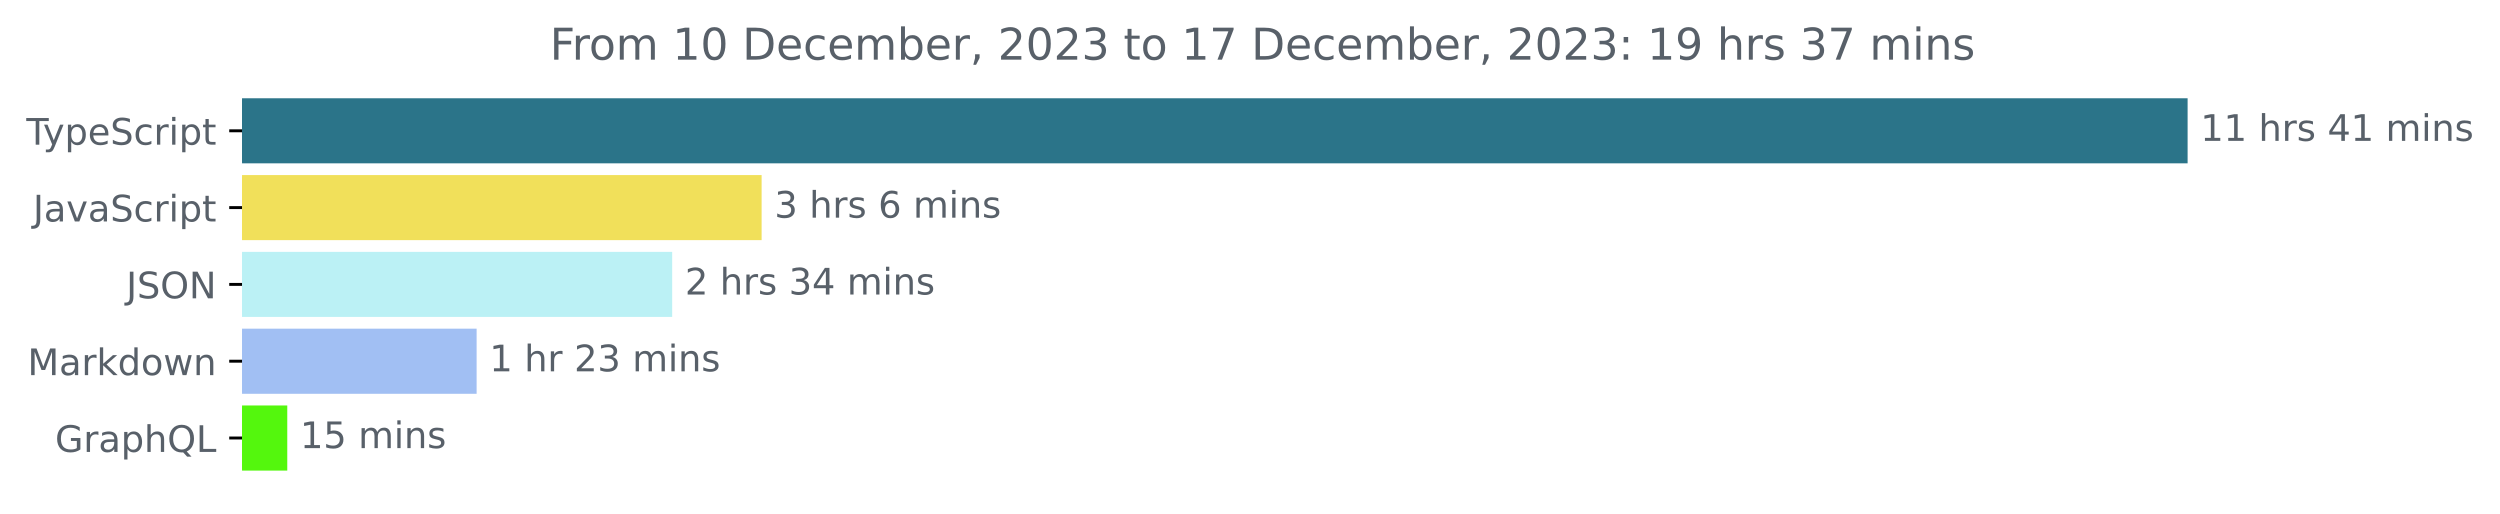
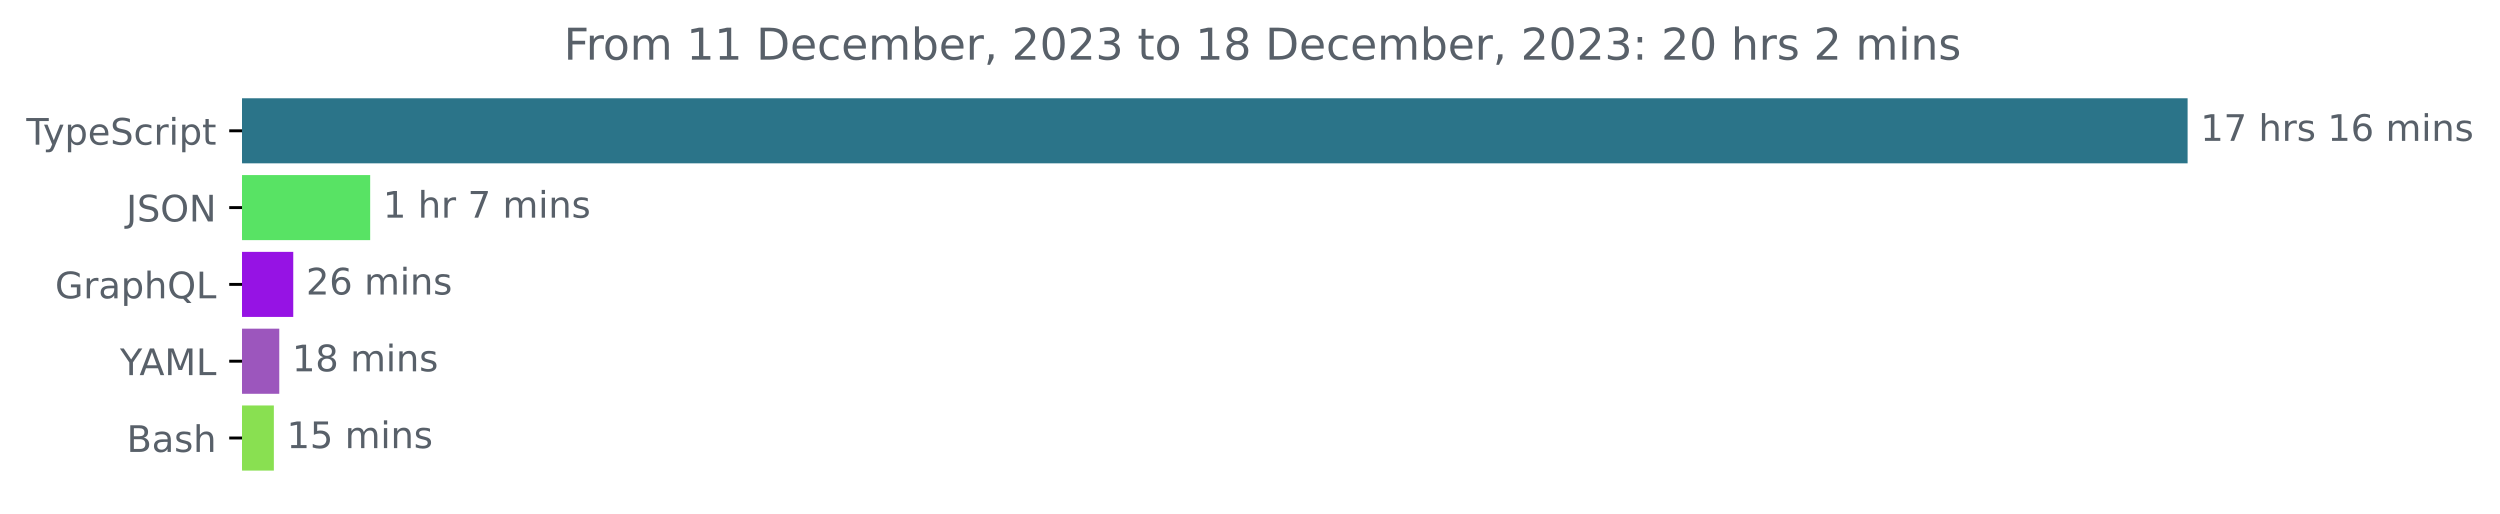
<svg xmlns="http://www.w3.org/2000/svg" xmlns:xlink="http://www.w3.org/1999/xlink" width="683.507pt" height="140.398pt" viewBox="0 0 683.507 140.398" version="1.1">
  <defs>
    <style type="text/css">*{stroke-linejoin: round; stroke-linecap: butt}</style>
  </defs>
  <g id="figure_1">
    <g id="patch_1">
      <path d="M -0 140.398  L 683.507 140.398  L 683.507 0  L -0 0  L -0 140.398  z " style="fill: none" />
    </g>
    <g id="axes_1">
      <g id="patch_2">
-         <path d="M 66.17 27.358  L 597.599 27.358  L 597.599 44.158  L 66.17 44.158  z " clip-path="url(#pe2ad5e359d)" style="fill: #2b7489; stroke: #2b7489; stroke-linejoin: miter" />
+         <path d="M 66.17 27.358  L 597.599 27.358  L 597.599 44.158  L 66.17 44.158  z " clip-path="url(#p24c7cbbf8c)" style="fill: #2b7489; stroke: #2b7489; stroke-linejoin: miter" />
      </g>
      <g id="patch_3">
-         <path d="M 66.17 48.358  L 207.73 48.358  L 207.73 65.158  L 66.17 65.158  z " clip-path="url(#pe2ad5e359d)" style="fill: #f1e05a; stroke: #f1e05a; stroke-linejoin: miter" />
+         <path d="M 66.17 48.358  L 100.707 48.358  L 100.707 65.158  L 66.17 65.158  z " clip-path="url(#p24c7cbbf8c)" style="fill: #58e364; stroke: #58e364; stroke-linejoin: miter" />
      </g>
      <g id="patch_4">
-         <path d="M 66.17 69.358  L 183.274 69.358  L 183.274 86.158  L 66.17 86.158  z " clip-path="url(#pe2ad5e359d)" style="fill: #bbf1f5; stroke: #bbf1f5; stroke-linejoin: miter" />
+         <path d="M 66.17 69.358  L 79.677 69.358  L 79.677 86.158  L 66.17 86.158  z " clip-path="url(#p24c7cbbf8c)" style="fill: #9613e4; stroke: #9613e4; stroke-linejoin: miter" />
      </g>
      <g id="patch_5">
-         <path d="M 66.17 90.358  L 129.81 90.358  L 129.81 107.158  L 66.17 107.158  z " clip-path="url(#pe2ad5e359d)" style="fill: #a1bff3; stroke: #a1bff3; stroke-linejoin: miter" />
+         <path d="M 66.17 90.358  L 75.853 90.358  L 75.853 107.158  L 66.17 107.158  z " clip-path="url(#p24c7cbbf8c)" style="fill: #9c56bd; stroke: #9c56bd; stroke-linejoin: miter" />
      </g>
      <g id="patch_6">
-         <path d="M 66.17 111.358  L 78.041 111.358  L 78.041 128.158  L 66.17 128.158  z " clip-path="url(#pe2ad5e359d)" style="fill: #54f70d; stroke: #54f70d; stroke-linejoin: miter" />
+         <path d="M 66.17 111.358  L 74.373 111.358  L 74.373 128.158  L 66.17 128.158  z " clip-path="url(#p24c7cbbf8c)" style="fill: #89e051; stroke: #89e051; stroke-linejoin: miter" />
      </g>
      <g id="matplotlib.axis_1" />
      <g id="matplotlib.axis_2">
        <g id="ytick_1">
          <g id="line2d_1">
            <defs>
-               <path id="m1f648d8116" d="M 0 0  L -3.5 0  " style="stroke: #000000; stroke-width: 0.8" />
+               <path id="m5972a39f72" d="M 0 0  L -3.5 0  " style="stroke: #000000; stroke-width: 0.8" />
            </defs>
            <g>
-               <use xlink:href="#m1f648d8116" x="66.17" y="35.758" style="stroke: #000000; stroke-width: 0.8" />
+               <use xlink:href="#m5972a39f72" x="66.17" y="35.758" style="stroke: #000000; stroke-width: 0.8" />
            </g>
          </g>
          <g id="text_1">
            <g style="fill: #586069" transform="translate(7.2 39.55734)scale(0.1 -0.1)">
              <defs>
                <path id="DejaVuSans-54" d="M -19 4666  L 3928 4666  L 3928 4134  L 2272 4134  L 2272 0  L 1638 0  L 1638 4134  L -19 4134  L -19 4666  z " transform="scale(0.015625)" />
                <path id="DejaVuSans-79" d="M 2059 -325  Q 1816 -950 1584 -1140  Q 1353 -1331 966 -1331  L 506 -1331  L 506 -850  L 844 -850  Q 1081 -850 1212 -737  Q 1344 -625 1503 -206  L 1606 56  L 191 3500  L 800 3500  L 1894 763  L 2988 3500  L 3597 3500  L 2059 -325  z " transform="scale(0.015625)" />
                <path id="DejaVuSans-70" d="M 1159 525  L 1159 -1331  L 581 -1331  L 581 3500  L 1159 3500  L 1159 2969  Q 1341 3281 1617 3432  Q 1894 3584 2278 3584  Q 2916 3584 3314 3078  Q 3713 2572 3713 1747  Q 3713 922 3314 415  Q 2916 -91 2278 -91  Q 1894 -91 1617 61  Q 1341 213 1159 525  z M 3116 1747  Q 3116 2381 2855 2742  Q 2594 3103 2138 3103  Q 1681 3103 1420 2742  Q 1159 2381 1159 1747  Q 1159 1113 1420 752  Q 1681 391 2138 391  Q 2594 391 2855 752  Q 3116 1113 3116 1747  z " transform="scale(0.015625)" />
                <path id="DejaVuSans-65" d="M 3597 1894  L 3597 1613  L 953 1613  Q 991 1019 1311 708  Q 1631 397 2203 397  Q 2534 397 2845 478  Q 3156 559 3463 722  L 3463 178  Q 3153 47 2828 -22  Q 2503 -91 2169 -91  Q 1331 -91 842 396  Q 353 884 353 1716  Q 353 2575 817 3079  Q 1281 3584 2069 3584  Q 2775 3584 3186 3129  Q 3597 2675 3597 1894  z M 3022 2063  Q 3016 2534 2758 2815  Q 2500 3097 2075 3097  Q 1594 3097 1305 2825  Q 1016 2553 972 2059  L 3022 2063  z " transform="scale(0.015625)" />
                <path id="DejaVuSans-53" d="M 3425 4513  L 3425 3897  Q 3066 4069 2747 4153  Q 2428 4238 2131 4238  Q 1616 4238 1336 4038  Q 1056 3838 1056 3469  Q 1056 3159 1242 3001  Q 1428 2844 1947 2747  L 2328 2669  Q 3034 2534 3370 2195  Q 3706 1856 3706 1288  Q 3706 609 3251 259  Q 2797 -91 1919 -91  Q 1588 -91 1214 -16  Q 841 59 441 206  L 441 856  Q 825 641 1194 531  Q 1563 422 1919 422  Q 2459 422 2753 634  Q 3047 847 3047 1241  Q 3047 1584 2836 1778  Q 2625 1972 2144 2069  L 1759 2144  Q 1053 2284 737 2584  Q 422 2884 422 3419  Q 422 4038 858 4394  Q 1294 4750 2059 4750  Q 2388 4750 2728 4690  Q 3069 4631 3425 4513  z " transform="scale(0.015625)" />
                <path id="DejaVuSans-63" d="M 3122 3366  L 3122 2828  Q 2878 2963 2633 3030  Q 2388 3097 2138 3097  Q 1578 3097 1268 2742  Q 959 2388 959 1747  Q 959 1106 1268 751  Q 1578 397 2138 397  Q 2388 397 2633 464  Q 2878 531 3122 666  L 3122 134  Q 2881 22 2623 -34  Q 2366 -91 2075 -91  Q 1284 -91 818 406  Q 353 903 353 1747  Q 353 2603 823 3093  Q 1294 3584 2113 3584  Q 2378 3584 2631 3529  Q 2884 3475 3122 3366  z " transform="scale(0.015625)" />
                <path id="DejaVuSans-72" d="M 2631 2963  Q 2534 3019 2420 3045  Q 2306 3072 2169 3072  Q 1681 3072 1420 2755  Q 1159 2438 1159 1844  L 1159 0  L 581 0  L 581 3500  L 1159 3500  L 1159 2956  Q 1341 3275 1631 3429  Q 1922 3584 2338 3584  Q 2397 3584 2469 3576  Q 2541 3569 2628 3553  L 2631 2963  z " transform="scale(0.015625)" />
                <path id="DejaVuSans-69" d="M 603 3500  L 1178 3500  L 1178 0  L 603 0  L 603 3500  z M 603 4863  L 1178 4863  L 1178 4134  L 603 4134  L 603 4863  z " transform="scale(0.015625)" />
                <path id="DejaVuSans-74" d="M 1172 4494  L 1172 3500  L 2356 3500  L 2356 3053  L 1172 3053  L 1172 1153  Q 1172 725 1289 603  Q 1406 481 1766 481  L 2356 481  L 2356 0  L 1766 0  Q 1100 0 847 248  Q 594 497 594 1153  L 594 3053  L 172 3053  L 172 3500  L 594 3500  L 594 4494  L 1172 4494  z " transform="scale(0.015625)" />
              </defs>
              <use xlink:href="#DejaVuSans-54" />
              <use xlink:href="#DejaVuSans-79" x="45.459" />
              <use xlink:href="#DejaVuSans-70" x="104.639" />
              <use xlink:href="#DejaVuSans-65" x="168.115" />
              <use xlink:href="#DejaVuSans-53" x="229.639" />
              <use xlink:href="#DejaVuSans-63" x="293.115" />
              <use xlink:href="#DejaVuSans-72" x="348.096" />
              <use xlink:href="#DejaVuSans-69" x="389.209" />
              <use xlink:href="#DejaVuSans-70" x="416.992" />
              <use xlink:href="#DejaVuSans-74" x="480.469" />
            </g>
          </g>
        </g>
        <g id="ytick_2">
          <g id="line2d_2">
            <g>
-               <use xlink:href="#m1f648d8116" x="66.17" y="56.758" style="stroke: #000000; stroke-width: 0.8" />
+               <use xlink:href="#m5972a39f72" x="66.17" y="56.758" style="stroke: #000000; stroke-width: 0.8" />
            </g>
          </g>
          <g id="text_2">
-             <g style="fill: #586069" transform="translate(9.040625 60.55734)scale(0.1 -0.1)">
+             <g style="fill: #586069" transform="translate(34.51875 60.55734)scale(0.1 -0.1)">
              <defs>
                <path id="DejaVuSans-4a" d="M 628 4666  L 1259 4666  L 1259 325  Q 1259 -519 939 -900  Q 619 -1281 -91 -1281  L -331 -1281  L -331 -750  L -134 -750  Q 284 -750 456 -515  Q 628 -281 628 325  L 628 4666  z " transform="scale(0.015625)" />
-                 <path id="DejaVuSans-61" d="M 2194 1759  Q 1497 1759 1228 1600  Q 959 1441 959 1056  Q 959 750 1161 570  Q 1363 391 1709 391  Q 2188 391 2477 730  Q 2766 1069 2766 1631  L 2766 1759  L 2194 1759  z M 3341 1997  L 3341 0  L 2766 0  L 2766 531  Q 2569 213 2275 61  Q 1981 -91 1556 -91  Q 1019 -91 701 211  Q 384 513 384 1019  Q 384 1609 779 1909  Q 1175 2209 1959 2209  L 2766 2209  L 2766 2266  Q 2766 2663 2505 2880  Q 2244 3097 1772 3097  Q 1472 3097 1187 3025  Q 903 2953 641 2809  L 641 3341  Q 956 3463 1253 3523  Q 1550 3584 1831 3584  Q 2591 3584 2966 3190  Q 3341 2797 3341 1997  z " transform="scale(0.015625)" />
-                 <path id="DejaVuSans-76" d="M 191 3500  L 800 3500  L 1894 563  L 2988 3500  L 3597 3500  L 2284 0  L 1503 0  L 191 3500  z " transform="scale(0.015625)" />
-               </defs>
-               <use xlink:href="#DejaVuSans-4a" />
-               <use xlink:href="#DejaVuSans-61" x="29.492" />
-               <use xlink:href="#DejaVuSans-76" x="90.771" />
-               <use xlink:href="#DejaVuSans-61" x="149.951" />
-               <use xlink:href="#DejaVuSans-53" x="211.23" />
-               <use xlink:href="#DejaVuSans-63" x="274.707" />
-               <use xlink:href="#DejaVuSans-72" x="329.688" />
-               <use xlink:href="#DejaVuSans-69" x="370.801" />
-               <use xlink:href="#DejaVuSans-70" x="398.584" />
-               <use xlink:href="#DejaVuSans-74" x="462.061" />
-             </g>
-           </g>
-         </g>
-         <g id="ytick_3">
-           <g id="line2d_3">
-             <g>
-               <use xlink:href="#m1f648d8116" x="66.17" y="77.758" style="stroke: #000000; stroke-width: 0.8" />
-             </g>
-           </g>
-           <g id="text_3">
-             <g style="fill: #586069" transform="translate(34.51875 81.55734)scale(0.1 -0.1)">
-               <defs>
                <path id="DejaVuSans-4f" d="M 2522 4238  Q 1834 4238 1429 3725  Q 1025 3213 1025 2328  Q 1025 1447 1429 934  Q 1834 422 2522 422  Q 3209 422 3611 934  Q 4013 1447 4013 2328  Q 4013 3213 3611 3725  Q 3209 4238 2522 4238  z M 2522 4750  Q 3503 4750 4090 4092  Q 4678 3434 4678 2328  Q 4678 1225 4090 567  Q 3503 -91 2522 -91  Q 1538 -91 948 565  Q 359 1222 359 2328  Q 359 3434 948 4092  Q 1538 4750 2522 4750  z " transform="scale(0.015625)" />
                <path id="DejaVuSans-4e" d="M 628 4666  L 1478 4666  L 3547 763  L 3547 4666  L 4159 4666  L 4159 0  L 3309 0  L 1241 3903  L 1241 0  L 628 0  L 628 4666  z " transform="scale(0.015625)" />
              </defs>
              <use xlink:href="#DejaVuSans-4a" />
              <use xlink:href="#DejaVuSans-53" x="29.492" />
              <use xlink:href="#DejaVuSans-4f" x="92.969" />
              <use xlink:href="#DejaVuSans-4e" x="171.68" />
            </g>
          </g>
        </g>
-         <g id="ytick_4">
-           <g id="line2d_4">
-             <g>
-               <use xlink:href="#m1f648d8116" x="66.17" y="98.758" style="stroke: #000000; stroke-width: 0.8" />
-             </g>
-           </g>
-           <g id="text_4">
-             <g style="fill: #586069" transform="translate(7.529688 102.5573)scale(0.1 -0.1)">
-               <defs>
-                 <path id="DejaVuSans-4d" d="M 628 4666  L 1569 4666  L 2759 1491  L 3956 4666  L 4897 4666  L 4897 0  L 4281 0  L 4281 4097  L 3078 897  L 2444 897  L 1241 4097  L 1241 0  L 628 0  L 628 4666  z " transform="scale(0.015625)" />
-                 <path id="DejaVuSans-6b" d="M 581 4863  L 1159 4863  L 1159 1991  L 2875 3500  L 3609 3500  L 1753 1863  L 3688 0  L 2938 0  L 1159 1709  L 1159 0  L 581 0  L 581 4863  z " transform="scale(0.015625)" />
-                 <path id="DejaVuSans-64" d="M 2906 2969  L 2906 4863  L 3481 4863  L 3481 0  L 2906 0  L 2906 525  Q 2725 213 2448 61  Q 2172 -91 1784 -91  Q 1150 -91 751 415  Q 353 922 353 1747  Q 353 2572 751 3078  Q 1150 3584 1784 3584  Q 2172 3584 2448 3432  Q 2725 3281 2906 2969  z M 947 1747  Q 947 1113 1208 752  Q 1469 391 1925 391  Q 2381 391 2643 752  Q 2906 1113 2906 1747  Q 2906 2381 2643 2742  Q 2381 3103 1925 3103  Q 1469 3103 1208 2742  Q 947 2381 947 1747  z " transform="scale(0.015625)" />
-                 <path id="DejaVuSans-6f" d="M 1959 3097  Q 1497 3097 1228 2736  Q 959 2375 959 1747  Q 959 1119 1226 758  Q 1494 397 1959 397  Q 2419 397 2687 759  Q 2956 1122 2956 1747  Q 2956 2369 2687 2733  Q 2419 3097 1959 3097  z M 1959 3584  Q 2709 3584 3137 3096  Q 3566 2609 3566 1747  Q 3566 888 3137 398  Q 2709 -91 1959 -91  Q 1206 -91 779 398  Q 353 888 353 1747  Q 353 2609 779 3096  Q 1206 3584 1959 3584  z " transform="scale(0.015625)" />
-                 <path id="DejaVuSans-77" d="M 269 3500  L 844 3500  L 1563 769  L 2278 3500  L 2956 3500  L 3675 769  L 4391 3500  L 4966 3500  L 4050 0  L 3372 0  L 2619 2869  L 1863 0  L 1184 0  L 269 3500  z " transform="scale(0.015625)" />
-                 <path id="DejaVuSans-6e" d="M 3513 2113  L 3513 0  L 2938 0  L 2938 2094  Q 2938 2591 2744 2837  Q 2550 3084 2163 3084  Q 1697 3084 1428 2787  Q 1159 2491 1159 1978  L 1159 0  L 581 0  L 581 3500  L 1159 3500  L 1159 2956  Q 1366 3272 1645 3428  Q 1925 3584 2291 3584  Q 2894 3584 3203 3211  Q 3513 2838 3513 2113  z " transform="scale(0.015625)" />
-               </defs>
-               <use xlink:href="#DejaVuSans-4d" />
-               <use xlink:href="#DejaVuSans-61" x="86.279" />
-               <use xlink:href="#DejaVuSans-72" x="147.559" />
-               <use xlink:href="#DejaVuSans-6b" x="188.672" />
-               <use xlink:href="#DejaVuSans-64" x="246.582" />
-               <use xlink:href="#DejaVuSans-6f" x="310.059" />
-               <use xlink:href="#DejaVuSans-77" x="371.24" />
-               <use xlink:href="#DejaVuSans-6e" x="453.027" />
-             </g>
-           </g>
-         </g>
-         <g id="ytick_5">
-           <g id="line2d_5">
-             <g>
-               <use xlink:href="#m1f648d8116" x="66.17" y="119.758" style="stroke: #000000; stroke-width: 0.8" />
-             </g>
-           </g>
-           <g id="text_5">
-             <g style="fill: #586069" transform="translate(15.05312 123.5573)scale(0.1 -0.1)">
+         <g id="ytick_3">
+           <g id="line2d_3">
+             <g>
+               <use xlink:href="#m5972a39f72" x="66.17" y="77.758" style="stroke: #000000; stroke-width: 0.8" />
+             </g>
+           </g>
+           <g id="text_3">
+             <g style="fill: #586069" transform="translate(15.05312 81.55734)scale(0.1 -0.1)">
              <defs>
                <path id="DejaVuSans-47" d="M 3809 666  L 3809 1919  L 2778 1919  L 2778 2438  L 4434 2438  L 4434 434  Q 4069 175 3628 42  Q 3188 -91 2688 -91  Q 1594 -91 976 548  Q 359 1188 359 2328  Q 359 3472 976 4111  Q 1594 4750 2688 4750  Q 3144 4750 3555 4637  Q 3966 4525 4313 4306  L 4313 3634  Q 3963 3931 3569 4081  Q 3175 4231 2741 4231  Q 1884 4231 1454 3753  Q 1025 3275 1025 2328  Q 1025 1384 1454 906  Q 1884 428 2741 428  Q 3075 428 3337 486  Q 3600 544 3809 666  z " transform="scale(0.015625)" />
+                 <path id="DejaVuSans-61" d="M 2194 1759  Q 1497 1759 1228 1600  Q 959 1441 959 1056  Q 959 750 1161 570  Q 1363 391 1709 391  Q 2188 391 2477 730  Q 2766 1069 2766 1631  L 2766 1759  L 2194 1759  z M 3341 1997  L 3341 0  L 2766 0  L 2766 531  Q 2569 213 2275 61  Q 1981 -91 1556 -91  Q 1019 -91 701 211  Q 384 513 384 1019  Q 384 1609 779 1909  Q 1175 2209 1959 2209  L 2766 2209  L 2766 2266  Q 2766 2663 2505 2880  Q 2244 3097 1772 3097  Q 1472 3097 1187 3025  Q 903 2953 641 2809  L 641 3341  Q 956 3463 1253 3523  Q 1550 3584 1831 3584  Q 2591 3584 2966 3190  Q 3341 2797 3341 1997  z " transform="scale(0.015625)" />
                <path id="DejaVuSans-68" d="M 3513 2113  L 3513 0  L 2938 0  L 2938 2094  Q 2938 2591 2744 2837  Q 2550 3084 2163 3084  Q 1697 3084 1428 2787  Q 1159 2491 1159 1978  L 1159 0  L 581 0  L 581 4863  L 1159 4863  L 1159 2956  Q 1366 3272 1645 3428  Q 1925 3584 2291 3584  Q 2894 3584 3203 3211  Q 3513 2838 3513 2113  z " transform="scale(0.015625)" />
                <path id="DejaVuSans-51" d="M 2522 4238  Q 1834 4238 1429 3725  Q 1025 3213 1025 2328  Q 1025 1447 1429 934  Q 1834 422 2522 422  Q 3209 422 3611 934  Q 4013 1447 4013 2328  Q 4013 3213 3611 3725  Q 3209 4238 2522 4238  z M 3406 84  L 4238 -825  L 3475 -825  L 2784 -78  Q 2681 -84 2626 -87  Q 2572 -91 2522 -91  Q 1538 -91 948 567  Q 359 1225 359 2328  Q 359 3434 948 4092  Q 1538 4750 2522 4750  Q 3503 4750 4090 4092  Q 4678 3434 4678 2328  Q 4678 1516 4351 937  Q 4025 359 3406 84  z " transform="scale(0.015625)" />
                <path id="DejaVuSans-4c" d="M 628 4666  L 1259 4666  L 1259 531  L 3531 531  L 3531 0  L 628 0  L 628 4666  z " transform="scale(0.015625)" />
              </defs>
              <use xlink:href="#DejaVuSans-47" />
              <use xlink:href="#DejaVuSans-72" x="77.49" />
              <use xlink:href="#DejaVuSans-61" x="118.604" />
              <use xlink:href="#DejaVuSans-70" x="179.883" />
              <use xlink:href="#DejaVuSans-68" x="243.359" />
              <use xlink:href="#DejaVuSans-51" x="306.738" />
              <use xlink:href="#DejaVuSans-4c" x="385.449" />
            </g>
          </g>
        </g>
+         <g id="ytick_4">
+           <g id="line2d_4">
+             <g>
+               <use xlink:href="#m5972a39f72" x="66.17" y="98.758" style="stroke: #000000; stroke-width: 0.8" />
+             </g>
+           </g>
+           <g id="text_4">
+             <g style="fill: #586069" transform="translate(32.79688 102.5573)scale(0.1 -0.1)">
+               <defs>
+                 <path id="DejaVuSans-59" d="M -13 4666  L 666 4666  L 1959 2747  L 3244 4666  L 3922 4666  L 2272 2222  L 2272 0  L 1638 0  L 1638 2222  L -13 4666  z " transform="scale(0.015625)" />
+                 <path id="DejaVuSans-41" d="M 2188 4044  L 1331 1722  L 3047 1722  L 2188 4044  z M 1831 4666  L 2547 4666  L 4325 0  L 3669 0  L 3244 1197  L 1141 1197  L 716 0  L 50 0  L 1831 4666  z " transform="scale(0.015625)" />
+                 <path id="DejaVuSans-4d" d="M 628 4666  L 1569 4666  L 2759 1491  L 3956 4666  L 4897 4666  L 4897 0  L 4281 0  L 4281 4097  L 3078 897  L 2444 897  L 1241 4097  L 1241 0  L 628 0  L 628 4666  z " transform="scale(0.015625)" />
+               </defs>
+               <use xlink:href="#DejaVuSans-59" />
+               <use xlink:href="#DejaVuSans-41" x="53.334" />
+               <use xlink:href="#DejaVuSans-4d" x="121.742" />
+               <use xlink:href="#DejaVuSans-4c" x="208.021" />
+             </g>
+           </g>
+         </g>
+         <g id="ytick_5">
+           <g id="line2d_5">
+             <g>
+               <use xlink:href="#m5972a39f72" x="66.17" y="119.758" style="stroke: #000000; stroke-width: 0.8" />
+             </g>
+           </g>
+           <g id="text_5">
+             <g style="fill: #586069" transform="translate(34.63437 123.5573)scale(0.1 -0.1)">
+               <defs>
+                 <path id="DejaVuSans-42" d="M 1259 2228  L 1259 519  L 2272 519  Q 2781 519 3026 730  Q 3272 941 3272 1375  Q 3272 1813 3026 2020  Q 2781 2228 2272 2228  L 1259 2228  z M 1259 4147  L 1259 2741  L 2194 2741  Q 2656 2741 2882 2914  Q 3109 3088 3109 3444  Q 3109 3797 2882 3972  Q 2656 4147 2194 4147  L 1259 4147  z M 628 4666  L 2241 4666  Q 2963 4666 3353 4366  Q 3744 4066 3744 3513  Q 3744 3084 3544 2831  Q 3344 2578 2956 2516  Q 3422 2416 3680 2098  Q 3938 1781 3938 1306  Q 3938 681 3513 340  Q 3088 0 2303 0  L 628 0  L 628 4666  z " transform="scale(0.015625)" />
+                 <path id="DejaVuSans-73" d="M 2834 3397  L 2834 2853  Q 2591 2978 2328 3040  Q 2066 3103 1784 3103  Q 1356 3103 1142 2972  Q 928 2841 928 2578  Q 928 2378 1081 2264  Q 1234 2150 1697 2047  L 1894 2003  Q 2506 1872 2764 1633  Q 3022 1394 3022 966  Q 3022 478 2636 193  Q 2250 -91 1575 -91  Q 1294 -91 989 -36  Q 684 19 347 128  L 347 722  Q 666 556 975 473  Q 1284 391 1588 391  Q 1994 391 2212 530  Q 2431 669 2431 922  Q 2431 1156 2273 1281  Q 2116 1406 1581 1522  L 1381 1569  Q 847 1681 609 1914  Q 372 2147 372 2553  Q 372 3047 722 3315  Q 1072 3584 1716 3584  Q 2034 3584 2315 3537  Q 2597 3491 2834 3397  z " transform="scale(0.015625)" />
+               </defs>
+               <use xlink:href="#DejaVuSans-42" />
+               <use xlink:href="#DejaVuSans-61" x="68.604" />
+               <use xlink:href="#DejaVuSans-73" x="129.883" />
+               <use xlink:href="#DejaVuSans-68" x="181.982" />
+             </g>
+           </g>
+         </g>
      </g>
      <g id="text_6">
        <g style="fill: #586069" transform="translate(601.5989 38.5175)scale(0.1 -0.1)">
          <defs>
            <path id="DejaVuSans-31" d="M 794 531  L 1825 531  L 1825 4091  L 703 3866  L 703 4441  L 1819 4666  L 2450 4666  L 2450 531  L 3481 531  L 3481 0  L 794 0  L 794 531  z " transform="scale(0.015625)" />
+             <path id="DejaVuSans-37" d="M 525 4666  L 3525 4666  L 3525 4397  L 1831 0  L 1172 0  L 2766 4134  L 525 4134  L 525 4666  z " transform="scale(0.015625)" />
            <path id="DejaVuSans-20" transform="scale(0.015625)" />
-             <path id="DejaVuSans-73" d="M 2834 3397  L 2834 2853  Q 2591 2978 2328 3040  Q 2066 3103 1784 3103  Q 1356 3103 1142 2972  Q 928 2841 928 2578  Q 928 2378 1081 2264  Q 1234 2150 1697 2047  L 1894 2003  Q 2506 1872 2764 1633  Q 3022 1394 3022 966  Q 3022 478 2636 193  Q 2250 -91 1575 -91  Q 1294 -91 989 -36  Q 684 19 347 128  L 347 722  Q 666 556 975 473  Q 1284 391 1588 391  Q 1994 391 2212 530  Q 2431 669 2431 922  Q 2431 1156 2273 1281  Q 2116 1406 1581 1522  L 1381 1569  Q 847 1681 609 1914  Q 372 2147 372 2553  Q 372 3047 722 3315  Q 1072 3584 1716 3584  Q 2034 3584 2315 3537  Q 2597 3491 2834 3397  z " transform="scale(0.015625)" />
-             <path id="DejaVuSans-34" d="M 2419 4116  L 825 1625  L 2419 1625  L 2419 4116  z M 2253 4666  L 3047 4666  L 3047 1625  L 3713 1625  L 3713 1100  L 3047 1100  L 3047 0  L 2419 0  L 2419 1100  L 313 1100  L 313 1709  L 2253 4666  z " transform="scale(0.015625)" />
+             <path id="DejaVuSans-36" d="M 2113 2584  Q 1688 2584 1439 2293  Q 1191 2003 1191 1497  Q 1191 994 1439 701  Q 1688 409 2113 409  Q 2538 409 2786 701  Q 3034 994 3034 1497  Q 3034 2003 2786 2293  Q 2538 2584 2113 2584  z M 3366 4563  L 3366 3988  Q 3128 4100 2886 4159  Q 2644 4219 2406 4219  Q 1781 4219 1451 3797  Q 1122 3375 1075 2522  Q 1259 2794 1537 2939  Q 1816 3084 2150 3084  Q 2853 3084 3261 2657  Q 3669 2231 3669 1497  Q 3669 778 3244 343  Q 2819 -91 2113 -91  Q 1303 -91 875 529  Q 447 1150 447 2328  Q 447 3434 972 4092  Q 1497 4750 2381 4750  Q 2619 4750 2861 4703  Q 3103 4656 3366 4563  z " transform="scale(0.015625)" />
            <path id="DejaVuSans-6d" d="M 3328 2828  Q 3544 3216 3844 3400  Q 4144 3584 4550 3584  Q 5097 3584 5394 3201  Q 5691 2819 5691 2113  L 5691 0  L 5113 0  L 5113 2094  Q 5113 2597 4934 2840  Q 4756 3084 4391 3084  Q 3944 3084 3684 2787  Q 3425 2491 3425 1978  L 3425 0  L 2847 0  L 2847 2094  Q 2847 2600 2669 2842  Q 2491 3084 2119 3084  Q 1678 3084 1418 2786  Q 1159 2488 1159 1978  L 1159 0  L 581 0  L 581 3500  L 1159 3500  L 1159 2956  Q 1356 3278 1631 3431  Q 1906 3584 2284 3584  Q 2666 3584 2933 3390  Q 3200 3197 3328 2828  z " transform="scale(0.015625)" />
+             <path id="DejaVuSans-6e" d="M 3513 2113  L 3513 0  L 2938 0  L 2938 2094  Q 2938 2591 2744 2837  Q 2550 3084 2163 3084  Q 1697 3084 1428 2787  Q 1159 2491 1159 1978  L 1159 0  L 581 0  L 581 3500  L 1159 3500  L 1159 2956  Q 1366 3272 1645 3428  Q 1925 3584 2291 3584  Q 2894 3584 3203 3211  Q 3513 2838 3513 2113  z " transform="scale(0.015625)" />
          </defs>
          <use xlink:href="#DejaVuSans-31" />
-           <use xlink:href="#DejaVuSans-31" x="63.623" />
+           <use xlink:href="#DejaVuSans-37" x="63.623" />
          <use xlink:href="#DejaVuSans-20" x="127.246" />
          <use xlink:href="#DejaVuSans-68" x="159.033" />
          <use xlink:href="#DejaVuSans-72" x="222.412" />
          <use xlink:href="#DejaVuSans-73" x="263.525" />
          <use xlink:href="#DejaVuSans-20" x="315.625" />
-           <use xlink:href="#DejaVuSans-34" x="347.412" />
-           <use xlink:href="#DejaVuSans-31" x="411.035" />
+           <use xlink:href="#DejaVuSans-31" x="347.412" />
+           <use xlink:href="#DejaVuSans-36" x="411.035" />
          <use xlink:href="#DejaVuSans-20" x="474.658" />
          <use xlink:href="#DejaVuSans-6d" x="506.445" />
          <use xlink:href="#DejaVuSans-69" x="603.857" />
          <use xlink:href="#DejaVuSans-6e" x="631.641" />
          <use xlink:href="#DejaVuSans-73" x="695.02" />
        </g>
      </g>
      <g id="text_7">
-         <g style="fill: #586069" transform="translate(211.7299 59.5175)scale(0.1 -0.1)">
-           <defs>
-             <path id="DejaVuSans-33" d="M 2597 2516  Q 3050 2419 3304 2112  Q 3559 1806 3559 1356  Q 3559 666 3084 287  Q 2609 -91 1734 -91  Q 1441 -91 1130 -33  Q 819 25 488 141  L 488 750  Q 750 597 1062 519  Q 1375 441 1716 441  Q 2309 441 2620 675  Q 2931 909 2931 1356  Q 2931 1769 2642 2001  Q 2353 2234 1838 2234  L 1294 2234  L 1294 2753  L 1863 2753  Q 2328 2753 2575 2939  Q 2822 3125 2822 3475  Q 2822 3834 2567 4026  Q 2313 4219 1838 4219  Q 1578 4219 1281 4162  Q 984 4106 628 3988  L 628 4550  Q 988 4650 1302 4700  Q 1616 4750 1894 4750  Q 2613 4750 3031 4423  Q 3450 4097 3450 3541  Q 3450 3153 3228 2886  Q 3006 2619 2597 2516  z " transform="scale(0.015625)" />
-             <path id="DejaVuSans-36" d="M 2113 2584  Q 1688 2584 1439 2293  Q 1191 2003 1191 1497  Q 1191 994 1439 701  Q 1688 409 2113 409  Q 2538 409 2786 701  Q 3034 994 3034 1497  Q 3034 2003 2786 2293  Q 2538 2584 2113 2584  z M 3366 4563  L 3366 3988  Q 3128 4100 2886 4159  Q 2644 4219 2406 4219  Q 1781 4219 1451 3797  Q 1122 3375 1075 2522  Q 1259 2794 1537 2939  Q 1816 3084 2150 3084  Q 2853 3084 3261 2657  Q 3669 2231 3669 1497  Q 3669 778 3244 343  Q 2819 -91 2113 -91  Q 1303 -91 875 529  Q 447 1150 447 2328  Q 447 3434 972 4092  Q 1497 4750 2381 4750  Q 2619 4750 2861 4703  Q 3103 4656 3366 4563  z " transform="scale(0.015625)" />
-           </defs>
-           <use xlink:href="#DejaVuSans-33" />
-           <use xlink:href="#DejaVuSans-20" x="63.623" />
-           <use xlink:href="#DejaVuSans-68" x="95.41" />
-           <use xlink:href="#DejaVuSans-72" x="158.789" />
-           <use xlink:href="#DejaVuSans-73" x="199.902" />
-           <use xlink:href="#DejaVuSans-20" x="252.002" />
-           <use xlink:href="#DejaVuSans-36" x="283.789" />
-           <use xlink:href="#DejaVuSans-20" x="347.412" />
-           <use xlink:href="#DejaVuSans-6d" x="379.199" />
-           <use xlink:href="#DejaVuSans-69" x="476.611" />
-           <use xlink:href="#DejaVuSans-6e" x="504.395" />
-           <use xlink:href="#DejaVuSans-73" x="567.773" />
-         </g>
-       </g>
-       <g id="text_8">
-         <g style="fill: #586069" transform="translate(187.2738 80.5175)scale(0.1 -0.1)">
-           <defs>
-             <path id="DejaVuSans-32" d="M 1228 531  L 3431 531  L 3431 0  L 469 0  L 469 531  Q 828 903 1448 1529  Q 2069 2156 2228 2338  Q 2531 2678 2651 2914  Q 2772 3150 2772 3378  Q 2772 3750 2511 3984  Q 2250 4219 1831 4219  Q 1534 4219 1204 4116  Q 875 4013 500 3803  L 500 4441  Q 881 4594 1212 4672  Q 1544 4750 1819 4750  Q 2544 4750 2975 4387  Q 3406 4025 3406 3419  Q 3406 3131 3298 2873  Q 3191 2616 2906 2266  Q 2828 2175 2409 1742  Q 1991 1309 1228 531  z " transform="scale(0.015625)" />
-           </defs>
-           <use xlink:href="#DejaVuSans-32" />
-           <use xlink:href="#DejaVuSans-20" x="63.623" />
-           <use xlink:href="#DejaVuSans-68" x="95.41" />
-           <use xlink:href="#DejaVuSans-72" x="158.789" />
-           <use xlink:href="#DejaVuSans-73" x="199.902" />
-           <use xlink:href="#DejaVuSans-20" x="252.002" />
-           <use xlink:href="#DejaVuSans-33" x="283.789" />
-           <use xlink:href="#DejaVuSans-34" x="347.412" />
-           <use xlink:href="#DejaVuSans-20" x="411.035" />
-           <use xlink:href="#DejaVuSans-6d" x="442.822" />
-           <use xlink:href="#DejaVuSans-69" x="540.234" />
-           <use xlink:href="#DejaVuSans-6e" x="568.018" />
-           <use xlink:href="#DejaVuSans-73" x="631.396" />
-         </g>
-       </g>
-       <g id="text_9">
-         <g style="fill: #586069" transform="translate(133.8096 101.5175)scale(0.1 -0.1)">
+         <g style="fill: #586069" transform="translate(104.7067 59.5175)scale(0.1 -0.1)">
          <use xlink:href="#DejaVuSans-31" />
          <use xlink:href="#DejaVuSans-20" x="63.623" />
          <use xlink:href="#DejaVuSans-68" x="95.41" />
          <use xlink:href="#DejaVuSans-72" x="158.789" />
          <use xlink:href="#DejaVuSans-20" x="199.902" />
-           <use xlink:href="#DejaVuSans-32" x="231.689" />
-           <use xlink:href="#DejaVuSans-33" x="295.312" />
-           <use xlink:href="#DejaVuSans-20" x="358.936" />
-           <use xlink:href="#DejaVuSans-6d" x="390.723" />
-           <use xlink:href="#DejaVuSans-69" x="488.135" />
-           <use xlink:href="#DejaVuSans-6e" x="515.918" />
-           <use xlink:href="#DejaVuSans-73" x="579.297" />
+           <use xlink:href="#DejaVuSans-37" x="231.689" />
+           <use xlink:href="#DejaVuSans-20" x="295.312" />
+           <use xlink:href="#DejaVuSans-6d" x="327.1" />
+           <use xlink:href="#DejaVuSans-69" x="424.512" />
+           <use xlink:href="#DejaVuSans-6e" x="452.295" />
+           <use xlink:href="#DejaVuSans-73" x="515.674" />
+         </g>
+       </g>
+       <g id="text_8">
+         <g style="fill: #586069" transform="translate(83.67651 80.5175)scale(0.1 -0.1)">
+           <defs>
+             <path id="DejaVuSans-32" d="M 1228 531  L 3431 531  L 3431 0  L 469 0  L 469 531  Q 828 903 1448 1529  Q 2069 2156 2228 2338  Q 2531 2678 2651 2914  Q 2772 3150 2772 3378  Q 2772 3750 2511 3984  Q 2250 4219 1831 4219  Q 1534 4219 1204 4116  Q 875 4013 500 3803  L 500 4441  Q 881 4594 1212 4672  Q 1544 4750 1819 4750  Q 2544 4750 2975 4387  Q 3406 4025 3406 3419  Q 3406 3131 3298 2873  Q 3191 2616 2906 2266  Q 2828 2175 2409 1742  Q 1991 1309 1228 531  z " transform="scale(0.015625)" />
+           </defs>
+           <use xlink:href="#DejaVuSans-32" />
+           <use xlink:href="#DejaVuSans-36" x="63.623" />
+           <use xlink:href="#DejaVuSans-20" x="127.246" />
+           <use xlink:href="#DejaVuSans-6d" x="159.033" />
+           <use xlink:href="#DejaVuSans-69" x="256.445" />
+           <use xlink:href="#DejaVuSans-6e" x="284.229" />
+           <use xlink:href="#DejaVuSans-73" x="347.607" />
+         </g>
+       </g>
+       <g id="text_9">
+         <g style="fill: #586069" transform="translate(79.85283 101.5175)scale(0.1 -0.1)">
+           <defs>
+             <path id="DejaVuSans-38" d="M 2034 2216  Q 1584 2216 1326 1975  Q 1069 1734 1069 1313  Q 1069 891 1326 650  Q 1584 409 2034 409  Q 2484 409 2743 651  Q 3003 894 3003 1313  Q 3003 1734 2745 1975  Q 2488 2216 2034 2216  z M 1403 2484  Q 997 2584 770 2862  Q 544 3141 544 3541  Q 544 4100 942 4425  Q 1341 4750 2034 4750  Q 2731 4750 3128 4425  Q 3525 4100 3525 3541  Q 3525 3141 3298 2862  Q 3072 2584 2669 2484  Q 3125 2378 3379 2068  Q 3634 1759 3634 1313  Q 3634 634 3220 271  Q 2806 -91 2034 -91  Q 1263 -91 848 271  Q 434 634 434 1313  Q 434 1759 690 2068  Q 947 2378 1403 2484  z M 1172 3481  Q 1172 3119 1398 2916  Q 1625 2713 2034 2713  Q 2441 2713 2670 2916  Q 2900 3119 2900 3481  Q 2900 3844 2670 4047  Q 2441 4250 2034 4250  Q 1625 4250 1398 4047  Q 1172 3844 1172 3481  z " transform="scale(0.015625)" />
+           </defs>
+           <use xlink:href="#DejaVuSans-31" />
+           <use xlink:href="#DejaVuSans-38" x="63.623" />
+           <use xlink:href="#DejaVuSans-20" x="127.246" />
+           <use xlink:href="#DejaVuSans-6d" x="159.033" />
+           <use xlink:href="#DejaVuSans-69" x="256.445" />
+           <use xlink:href="#DejaVuSans-6e" x="284.229" />
+           <use xlink:href="#DejaVuSans-73" x="347.607" />
        </g>
      </g>
      <g id="text_10">
-         <g style="fill: #586069" transform="translate(82.04132 122.5175)scale(0.1 -0.1)">
+         <g style="fill: #586069" transform="translate(78.3727 122.5175)scale(0.1 -0.1)">
          <defs>
            <path id="DejaVuSans-35" d="M 691 4666  L 3169 4666  L 3169 4134  L 1269 4134  L 1269 2991  Q 1406 3038 1543 3061  Q 1681 3084 1819 3084  Q 2600 3084 3056 2656  Q 3513 2228 3513 1497  Q 3513 744 3044 326  Q 2575 -91 1722 -91  Q 1428 -91 1123 -41  Q 819 9 494 109  L 494 744  Q 775 591 1075 516  Q 1375 441 1709 441  Q 2250 441 2565 725  Q 2881 1009 2881 1497  Q 2881 1984 2565 2268  Q 2250 2553 1709 2553  Q 1456 2553 1204 2497  Q 953 2441 691 2322  L 691 4666  z " transform="scale(0.015625)" />
          </defs>
          <use xlink:href="#DejaVuSans-31" />
          <use xlink:href="#DejaVuSans-35" x="63.623" />
          <use xlink:href="#DejaVuSans-20" x="127.246" />
          <use xlink:href="#DejaVuSans-6d" x="159.033" />
          <use xlink:href="#DejaVuSans-69" x="256.445" />
          <use xlink:href="#DejaVuSans-6e" x="284.229" />
          <use xlink:href="#DejaVuSans-73" x="347.607" />
        </g>
      </g>
      <g id="text_11">
-         <g style="fill: #586069" transform="translate(150.3297 16.31812)scale(0.12 -0.12)">
+         <g style="fill: #586069" transform="translate(154.1472 16.31812)scale(0.12 -0.12)">
          <defs>
            <path id="DejaVuSans-46" d="M 628 4666  L 3309 4666  L 3309 4134  L 1259 4134  L 1259 2759  L 3109 2759  L 3109 2228  L 1259 2228  L 1259 0  L 628 0  L 628 4666  z " transform="scale(0.015625)" />
-             <path id="DejaVuSans-30" d="M 2034 4250  Q 1547 4250 1301 3770  Q 1056 3291 1056 2328  Q 1056 1369 1301 889  Q 1547 409 2034 409  Q 2525 409 2770 889  Q 3016 1369 3016 2328  Q 3016 3291 2770 3770  Q 2525 4250 2034 4250  z M 2034 4750  Q 2819 4750 3233 4129  Q 3647 3509 3647 2328  Q 3647 1150 3233 529  Q 2819 -91 2034 -91  Q 1250 -91 836 529  Q 422 1150 422 2328  Q 422 3509 836 4129  Q 1250 4750 2034 4750  z " transform="scale(0.015625)" />
+             <path id="DejaVuSans-6f" d="M 1959 3097  Q 1497 3097 1228 2736  Q 959 2375 959 1747  Q 959 1119 1226 758  Q 1494 397 1959 397  Q 2419 397 2687 759  Q 2956 1122 2956 1747  Q 2956 2369 2687 2733  Q 2419 3097 1959 3097  z M 1959 3584  Q 2709 3584 3137 3096  Q 3566 2609 3566 1747  Q 3566 888 3137 398  Q 2709 -91 1959 -91  Q 1206 -91 779 398  Q 353 888 353 1747  Q 353 2609 779 3096  Q 1206 3584 1959 3584  z " transform="scale(0.015625)" />
            <path id="DejaVuSans-44" d="M 1259 4147  L 1259 519  L 2022 519  Q 2988 519 3436 956  Q 3884 1394 3884 2338  Q 3884 3275 3436 3711  Q 2988 4147 2022 4147  L 1259 4147  z M 628 4666  L 1925 4666  Q 3281 4666 3915 4102  Q 4550 3538 4550 2338  Q 4550 1131 3912 565  Q 3275 0 1925 0  L 628 0  L 628 4666  z " transform="scale(0.015625)" />
            <path id="DejaVuSans-62" d="M 3116 1747  Q 3116 2381 2855 2742  Q 2594 3103 2138 3103  Q 1681 3103 1420 2742  Q 1159 2381 1159 1747  Q 1159 1113 1420 752  Q 1681 391 2138 391  Q 2594 391 2855 752  Q 3116 1113 3116 1747  z M 1159 2969  Q 1341 3281 1617 3432  Q 1894 3584 2278 3584  Q 2916 3584 3314 3078  Q 3713 2572 3713 1747  Q 3713 922 3314 415  Q 2916 -91 2278 -91  Q 1894 -91 1617 61  Q 1341 213 1159 525  L 1159 0  L 581 0  L 581 4863  L 1159 4863  L 1159 2969  z " transform="scale(0.015625)" />
            <path id="DejaVuSans-2c" d="M 750 794  L 1409 794  L 1409 256  L 897 -744  L 494 -744  L 750 256  L 750 794  z " transform="scale(0.015625)" />
-             <path id="DejaVuSans-37" d="M 525 4666  L 3525 4666  L 3525 4397  L 1831 0  L 1172 0  L 2766 4134  L 525 4134  L 525 4666  z " transform="scale(0.015625)" />
+             <path id="DejaVuSans-30" d="M 2034 4250  Q 1547 4250 1301 3770  Q 1056 3291 1056 2328  Q 1056 1369 1301 889  Q 1547 409 2034 409  Q 2525 409 2770 889  Q 3016 1369 3016 2328  Q 3016 3291 2770 3770  Q 2525 4250 2034 4250  z M 2034 4750  Q 2819 4750 3233 4129  Q 3647 3509 3647 2328  Q 3647 1150 3233 529  Q 2819 -91 2034 -91  Q 1250 -91 836 529  Q 422 1150 422 2328  Q 422 3509 836 4129  Q 1250 4750 2034 4750  z " transform="scale(0.015625)" />
+             <path id="DejaVuSans-33" d="M 2597 2516  Q 3050 2419 3304 2112  Q 3559 1806 3559 1356  Q 3559 666 3084 287  Q 2609 -91 1734 -91  Q 1441 -91 1130 -33  Q 819 25 488 141  L 488 750  Q 750 597 1062 519  Q 1375 441 1716 441  Q 2309 441 2620 675  Q 2931 909 2931 1356  Q 2931 1769 2642 2001  Q 2353 2234 1838 2234  L 1294 2234  L 1294 2753  L 1863 2753  Q 2328 2753 2575 2939  Q 2822 3125 2822 3475  Q 2822 3834 2567 4026  Q 2313 4219 1838 4219  Q 1578 4219 1281 4162  Q 984 4106 628 3988  L 628 4550  Q 988 4650 1302 4700  Q 1616 4750 1894 4750  Q 2613 4750 3031 4423  Q 3450 4097 3450 3541  Q 3450 3153 3228 2886  Q 3006 2619 2597 2516  z " transform="scale(0.015625)" />
            <path id="DejaVuSans-3a" d="M 750 794  L 1409 794  L 1409 0  L 750 0  L 750 794  z M 750 3309  L 1409 3309  L 1409 2516  L 750 2516  L 750 3309  z " transform="scale(0.015625)" />
-             <path id="DejaVuSans-39" d="M 703 97  L 703 672  Q 941 559 1184 500  Q 1428 441 1663 441  Q 2288 441 2617 861  Q 2947 1281 2994 2138  Q 2813 1869 2534 1725  Q 2256 1581 1919 1581  Q 1219 1581 811 2004  Q 403 2428 403 3163  Q 403 3881 828 4315  Q 1253 4750 1959 4750  Q 2769 4750 3195 4129  Q 3622 3509 3622 2328  Q 3622 1225 3098 567  Q 2575 -91 1691 -91  Q 1453 -91 1209 -44  Q 966 3 703 97  z M 1959 2075  Q 2384 2075 2632 2365  Q 2881 2656 2881 3163  Q 2881 3666 2632 3958  Q 2384 4250 1959 4250  Q 1534 4250 1286 3958  Q 1038 3666 1038 3163  Q 1038 2656 1286 2365  Q 1534 2075 1959 2075  z " transform="scale(0.015625)" />
          </defs>
          <use xlink:href="#DejaVuSans-46" />
          <use xlink:href="#DejaVuSans-72" x="50.27" />
          <use xlink:href="#DejaVuSans-6f" x="89.133" />
          <use xlink:href="#DejaVuSans-6d" x="150.314" />
          <use xlink:href="#DejaVuSans-20" x="247.727" />
          <use xlink:href="#DejaVuSans-31" x="279.514" />
-           <use xlink:href="#DejaVuSans-30" x="343.137" />
+           <use xlink:href="#DejaVuSans-31" x="343.137" />
          <use xlink:href="#DejaVuSans-20" x="406.76" />
          <use xlink:href="#DejaVuSans-44" x="438.547" />
          <use xlink:href="#DejaVuSans-65" x="515.549" />
          <use xlink:href="#DejaVuSans-63" x="577.072" />
          <use xlink:href="#DejaVuSans-65" x="632.053" />
          <use xlink:href="#DejaVuSans-6d" x="693.576" />
          <use xlink:href="#DejaVuSans-62" x="790.988" />
          <use xlink:href="#DejaVuSans-65" x="854.465" />
          <use xlink:href="#DejaVuSans-72" x="915.988" />
          <use xlink:href="#DejaVuSans-2c" x="957.102" />
          <use xlink:href="#DejaVuSans-20" x="988.889" />
          <use xlink:href="#DejaVuSans-32" x="1020.676" />
          <use xlink:href="#DejaVuSans-30" x="1084.299" />
          <use xlink:href="#DejaVuSans-32" x="1147.922" />
          <use xlink:href="#DejaVuSans-33" x="1211.545" />
          <use xlink:href="#DejaVuSans-20" x="1275.168" />
          <use xlink:href="#DejaVuSans-74" x="1306.955" />
          <use xlink:href="#DejaVuSans-6f" x="1346.164" />
          <use xlink:href="#DejaVuSans-20" x="1407.346" />
          <use xlink:href="#DejaVuSans-31" x="1439.133" />
-           <use xlink:href="#DejaVuSans-37" x="1502.756" />
+           <use xlink:href="#DejaVuSans-38" x="1502.756" />
          <use xlink:href="#DejaVuSans-20" x="1566.379" />
          <use xlink:href="#DejaVuSans-44" x="1598.166" />
          <use xlink:href="#DejaVuSans-65" x="1675.168" />
          <use xlink:href="#DejaVuSans-63" x="1736.691" />
          <use xlink:href="#DejaVuSans-65" x="1791.672" />
          <use xlink:href="#DejaVuSans-6d" x="1853.195" />
          <use xlink:href="#DejaVuSans-62" x="1950.607" />
          <use xlink:href="#DejaVuSans-65" x="2014.084" />
          <use xlink:href="#DejaVuSans-72" x="2075.607" />
          <use xlink:href="#DejaVuSans-2c" x="2116.721" />
          <use xlink:href="#DejaVuSans-20" x="2148.508" />
          <use xlink:href="#DejaVuSans-32" x="2180.295" />
          <use xlink:href="#DejaVuSans-30" x="2243.918" />
          <use xlink:href="#DejaVuSans-32" x="2307.541" />
          <use xlink:href="#DejaVuSans-33" x="2371.164" />
          <use xlink:href="#DejaVuSans-3a" x="2434.787" />
          <use xlink:href="#DejaVuSans-20" x="2468.479" />
-           <use xlink:href="#DejaVuSans-31" x="2500.266" />
-           <use xlink:href="#DejaVuSans-39" x="2563.889" />
+           <use xlink:href="#DejaVuSans-32" x="2500.266" />
+           <use xlink:href="#DejaVuSans-30" x="2563.889" />
          <use xlink:href="#DejaVuSans-20" x="2627.512" />
          <use xlink:href="#DejaVuSans-68" x="2659.299" />
          <use xlink:href="#DejaVuSans-72" x="2722.678" />
          <use xlink:href="#DejaVuSans-73" x="2763.791" />
          <use xlink:href="#DejaVuSans-20" x="2815.891" />
-           <use xlink:href="#DejaVuSans-33" x="2847.678" />
-           <use xlink:href="#DejaVuSans-37" x="2911.301" />
-           <use xlink:href="#DejaVuSans-20" x="2974.924" />
-           <use xlink:href="#DejaVuSans-6d" x="3006.711" />
-           <use xlink:href="#DejaVuSans-69" x="3104.123" />
-           <use xlink:href="#DejaVuSans-6e" x="3131.906" />
-           <use xlink:href="#DejaVuSans-73" x="3195.285" />
+           <use xlink:href="#DejaVuSans-32" x="2847.678" />
+           <use xlink:href="#DejaVuSans-20" x="2911.301" />
+           <use xlink:href="#DejaVuSans-6d" x="2943.088" />
+           <use xlink:href="#DejaVuSans-69" x="3040.5" />
+           <use xlink:href="#DejaVuSans-6e" x="3068.283" />
+           <use xlink:href="#DejaVuSans-73" x="3131.662" />
        </g>
      </g>
    </g>
  </g>
  <defs>
-     <clipPath id="pe2ad5e359d">
+     <clipPath id="p24c7cbbf8c">
      <rect x="66.17" y="22.318" width="558" height="110.88" />
    </clipPath>
  </defs>
</svg>
